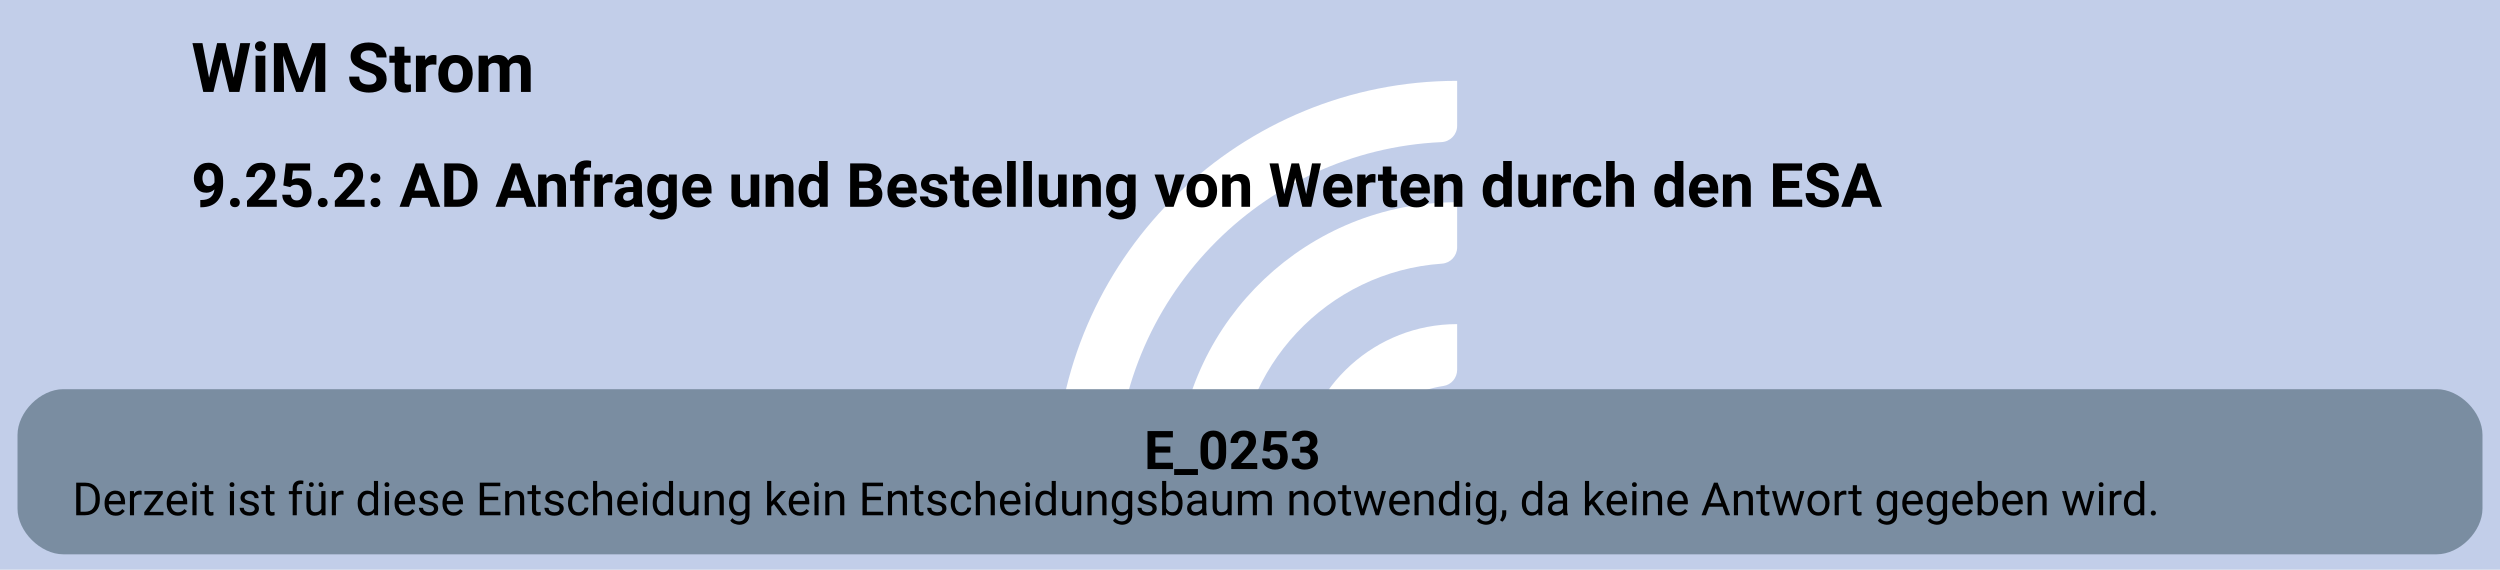
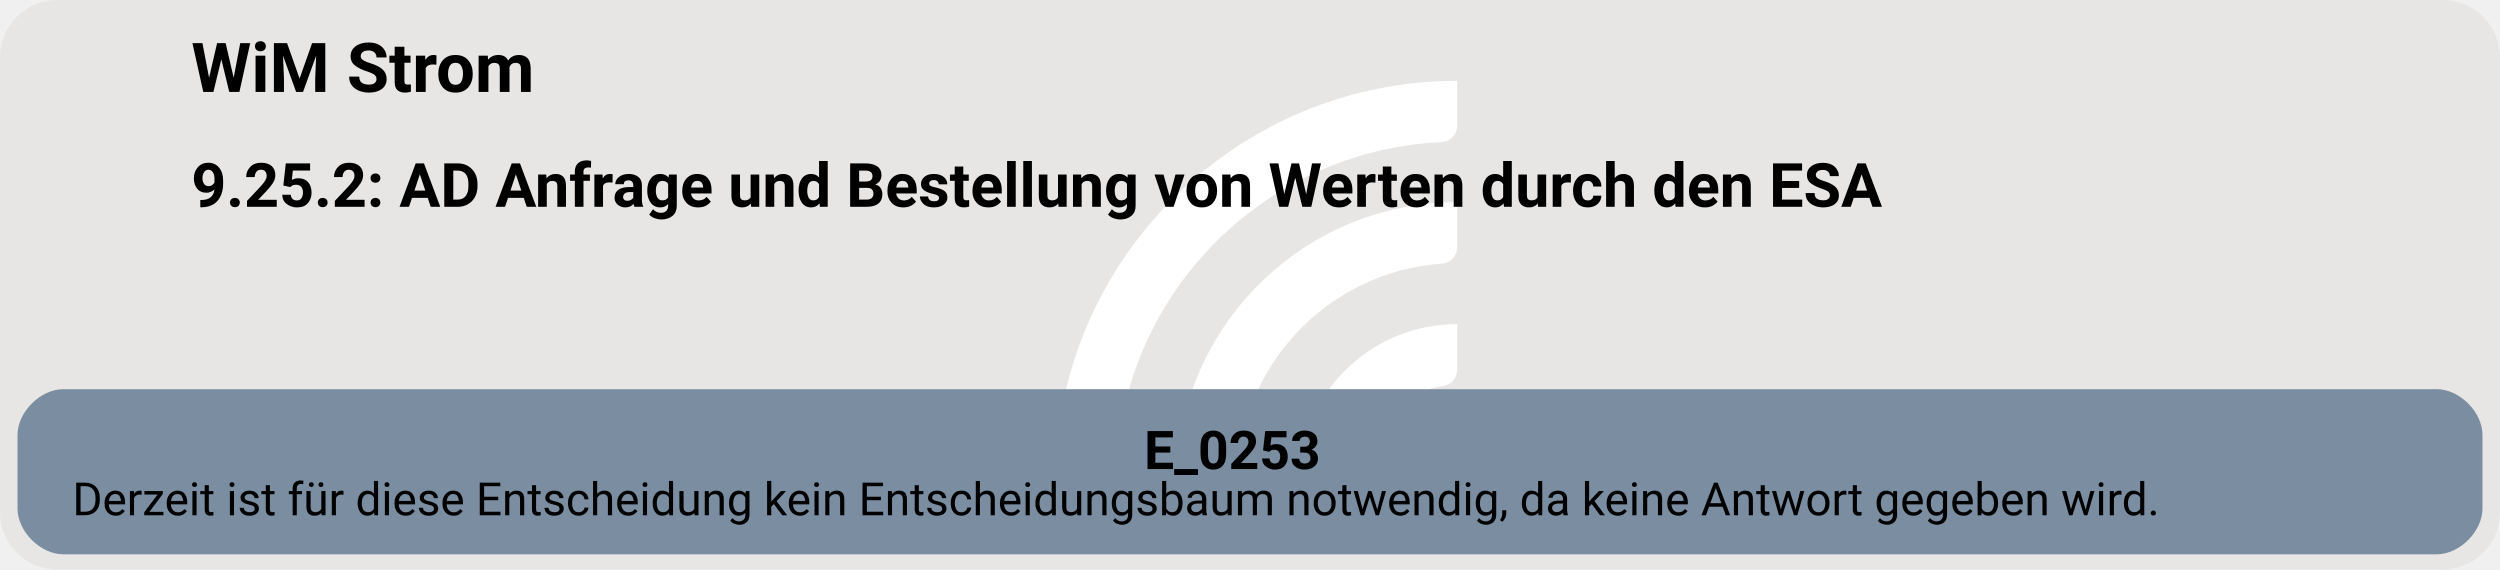
<svg xmlns="http://www.w3.org/2000/svg" version="1.1" width="872.0px" viewBox="0 0 872.0 198.667" height="198.667px">
  <g>
    <svg version="1.1" width="872.0px" viewBox="0 0 872.0 198.667" height="198.667px">
-       <polygon fill="#c2cee9" points="0,0 872.0,0 872.0,198.667 0,198.667" />
+       <rect fill="#e7e6e5" x="0" y="0" width="872.0" height="198.667" rx="20" ry="20" />
      <g>
        <g transform="translate(354.9836, 19.86667) scale(1 1) translate(0, 0) scale(0.2797334 0.2797334) ">
          <defs>
            <style>.cls-1{fill:#fff;}</style>
          </defs>
          <path class="cls-1" d="M122.44,531.2h-56.1c-11,0-19.9-9.12-19.46-20.11C57.47,243.89,278.15,29.78,547.91,29.78v56.02c0,10.98-8.69,19.89-19.66,20.39-225.51,10.31-405.8,197-405.8,425Z" />
          <path class="cls-1" d="M273.78,531.2h-55.93c-11.23,0-20.09-9.48-19.43-20.69,10.74-183.44,163.39-329.39,349.48-329.39v56.26c0,10.71-8.27,19.62-18.96,20.35-142.35,9.77-255.17,128.69-255.17,273.46Z" />
          <path class="cls-1" d="M425.77,531.2h-55.45c-11.65,0-20.6-10.17-19.33-21.75,10.87-99.03,95.03-176.34,196.92-176.34v57.01c0,10.05-7.28,18.75-17.23,20.16-59.22,8.4-104.91,59.42-104.91,120.92Z" />
        </g>
        <svg width="654pt" height="149pt" viewBox="0.00 0.00 654.05 149.28">
          <g id="graph0" class="graph" transform="scale(1 1) rotate(0) translate(4 145.28)">
            <text text-anchor="start" x="45.53" y="-121.18" font-family="Roboto, sans-serif" font-weight="bold" font-size="18.00">WiM Strom</text>
            <text text-anchor="start" x="45.53" y="-91.08" font-family="Roboto, sans-serif" font-weight="bold" font-size="16.00">9.25.2: AD Anfrage und Bestellung von Werten durch den ESA</text>
            <g id="node1" class="node">
              <path fill="#7a8da1" stroke="black" stroke-width="0" d="M634.05,-43.28C634.05,-43.28 12,-43.28 12,-43.28 6,-43.28 0,-37.28 0,-31.28 0,-31.28 0,-12 0,-12 0,-6 6,0 12,0 12,0 634.05,0 634.05,0 640.05,0 646.05,-6 646.05,-12 646.05,-12 646.05,-31.28 646.05,-31.28 646.05,-37.28 640.05,-43.28 634.05,-43.28" />
              <text text-anchor="start" x="295.27" y="-22.34" font-family="Roboto, sans-serif" font-weight="bold" font-size="14.00">E_0253</text>
              <text text-anchor="start" x="14.4" y="-10.24" font-family="Roboto, sans-serif" font-size="12.00">Derzeit ist für diese Entscheidung kein Entscheidungsbaum notwendig, da keine Antwort gegeben wird.</text>
            </g>
          </g>
        </svg>
      </g>
    </svg>
  </g>
</svg>
